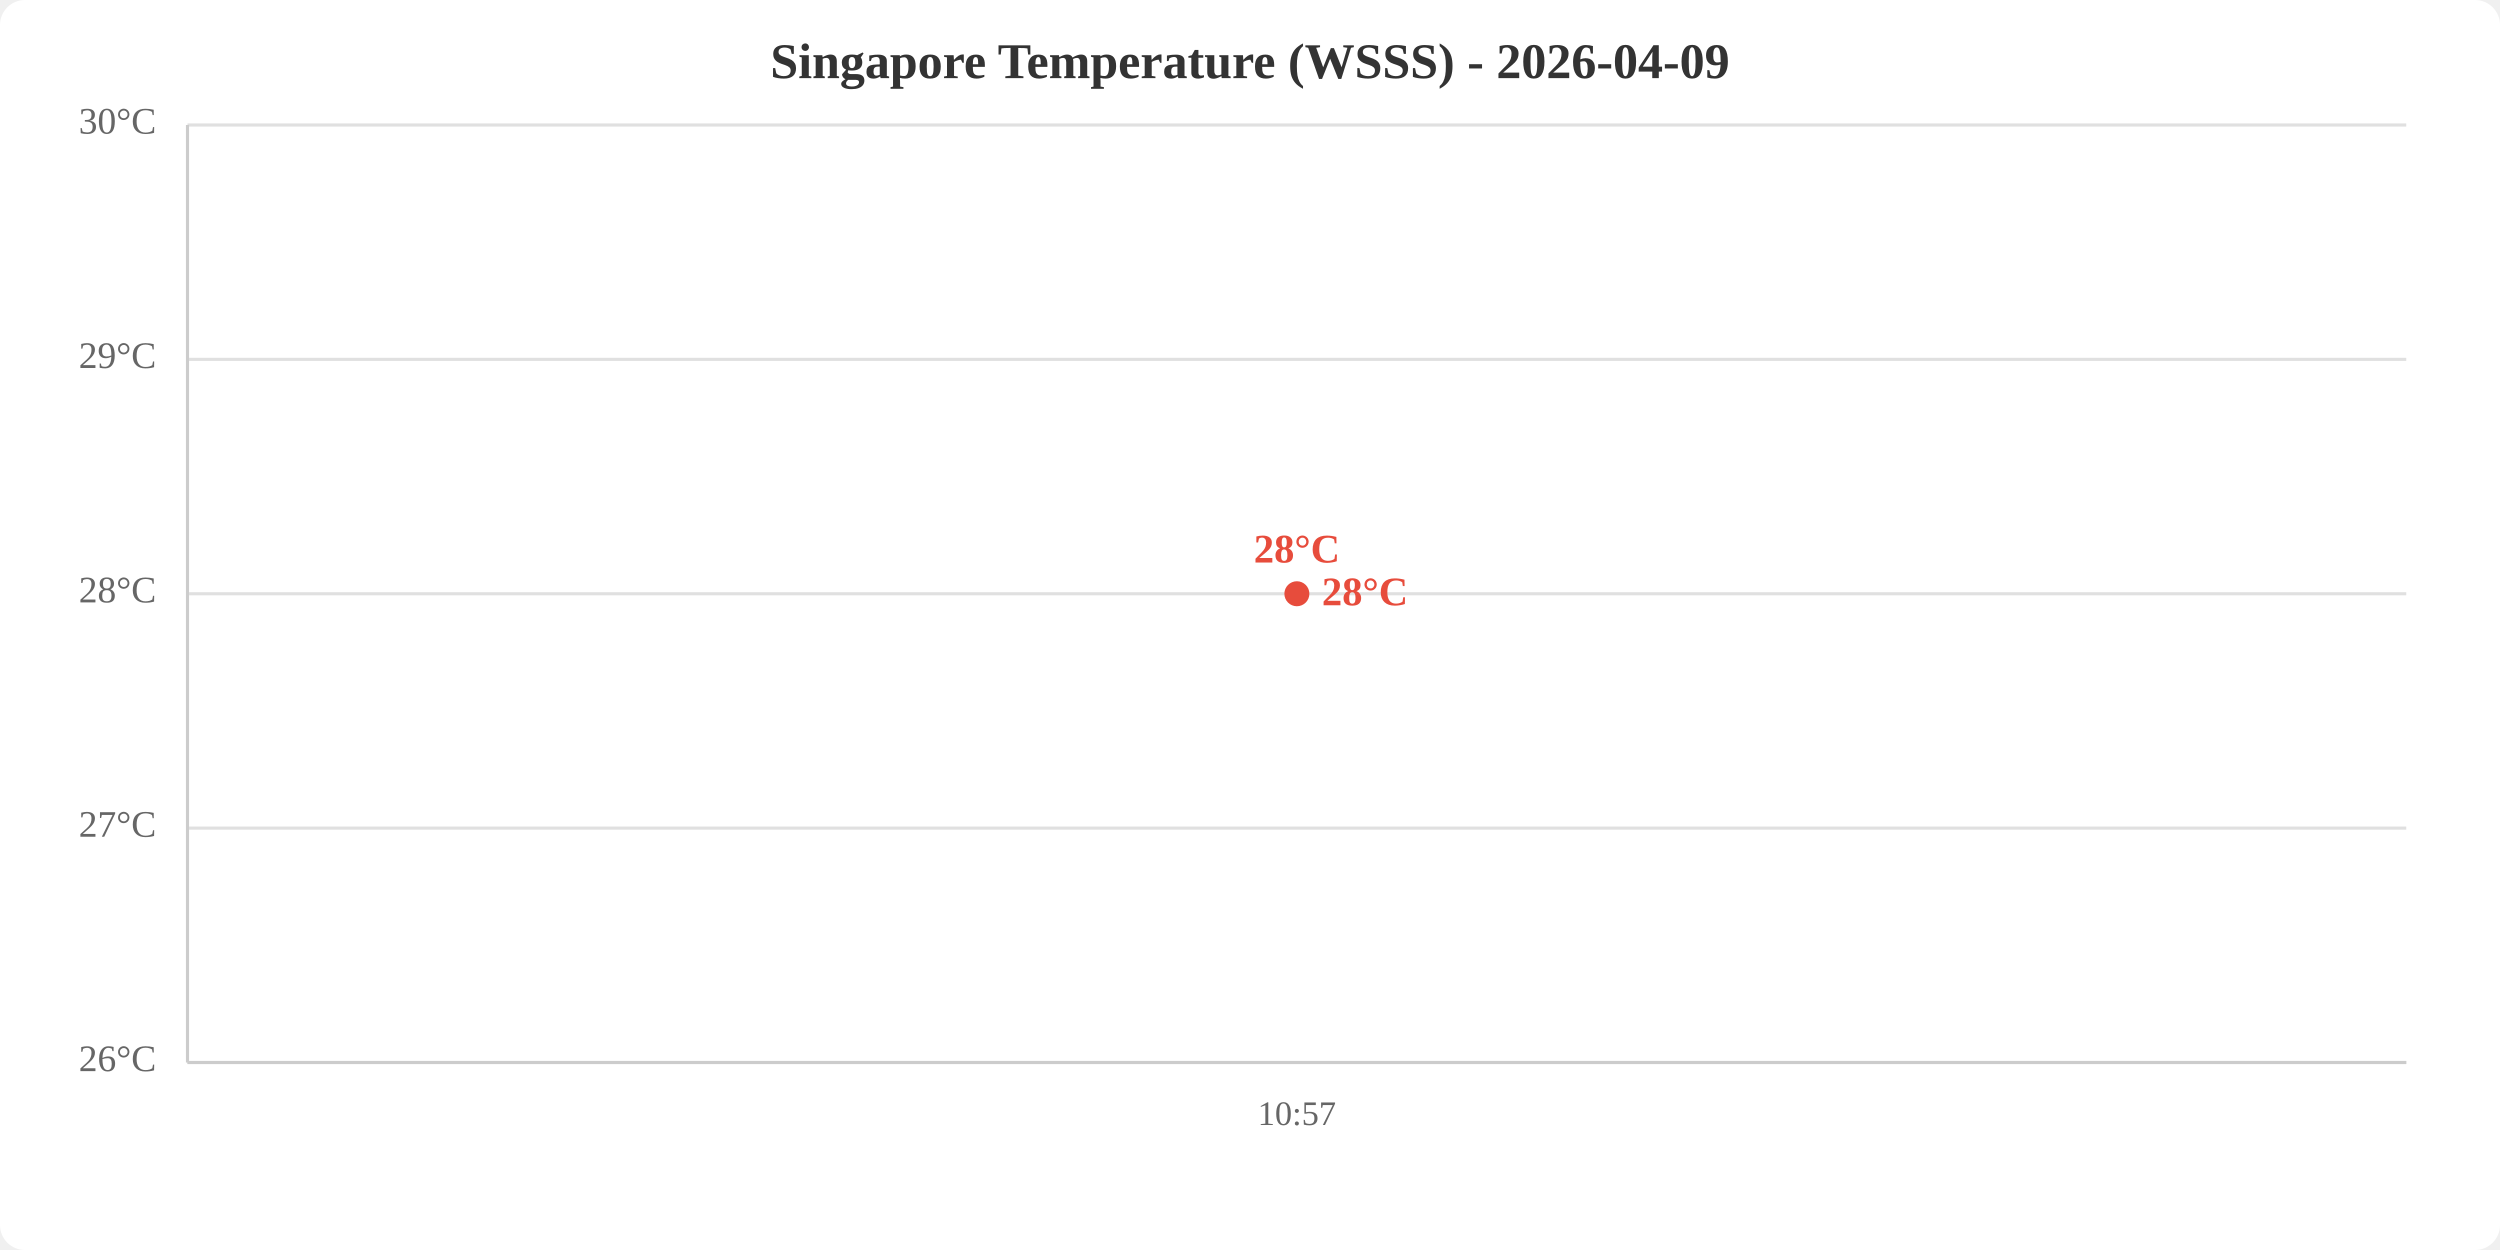
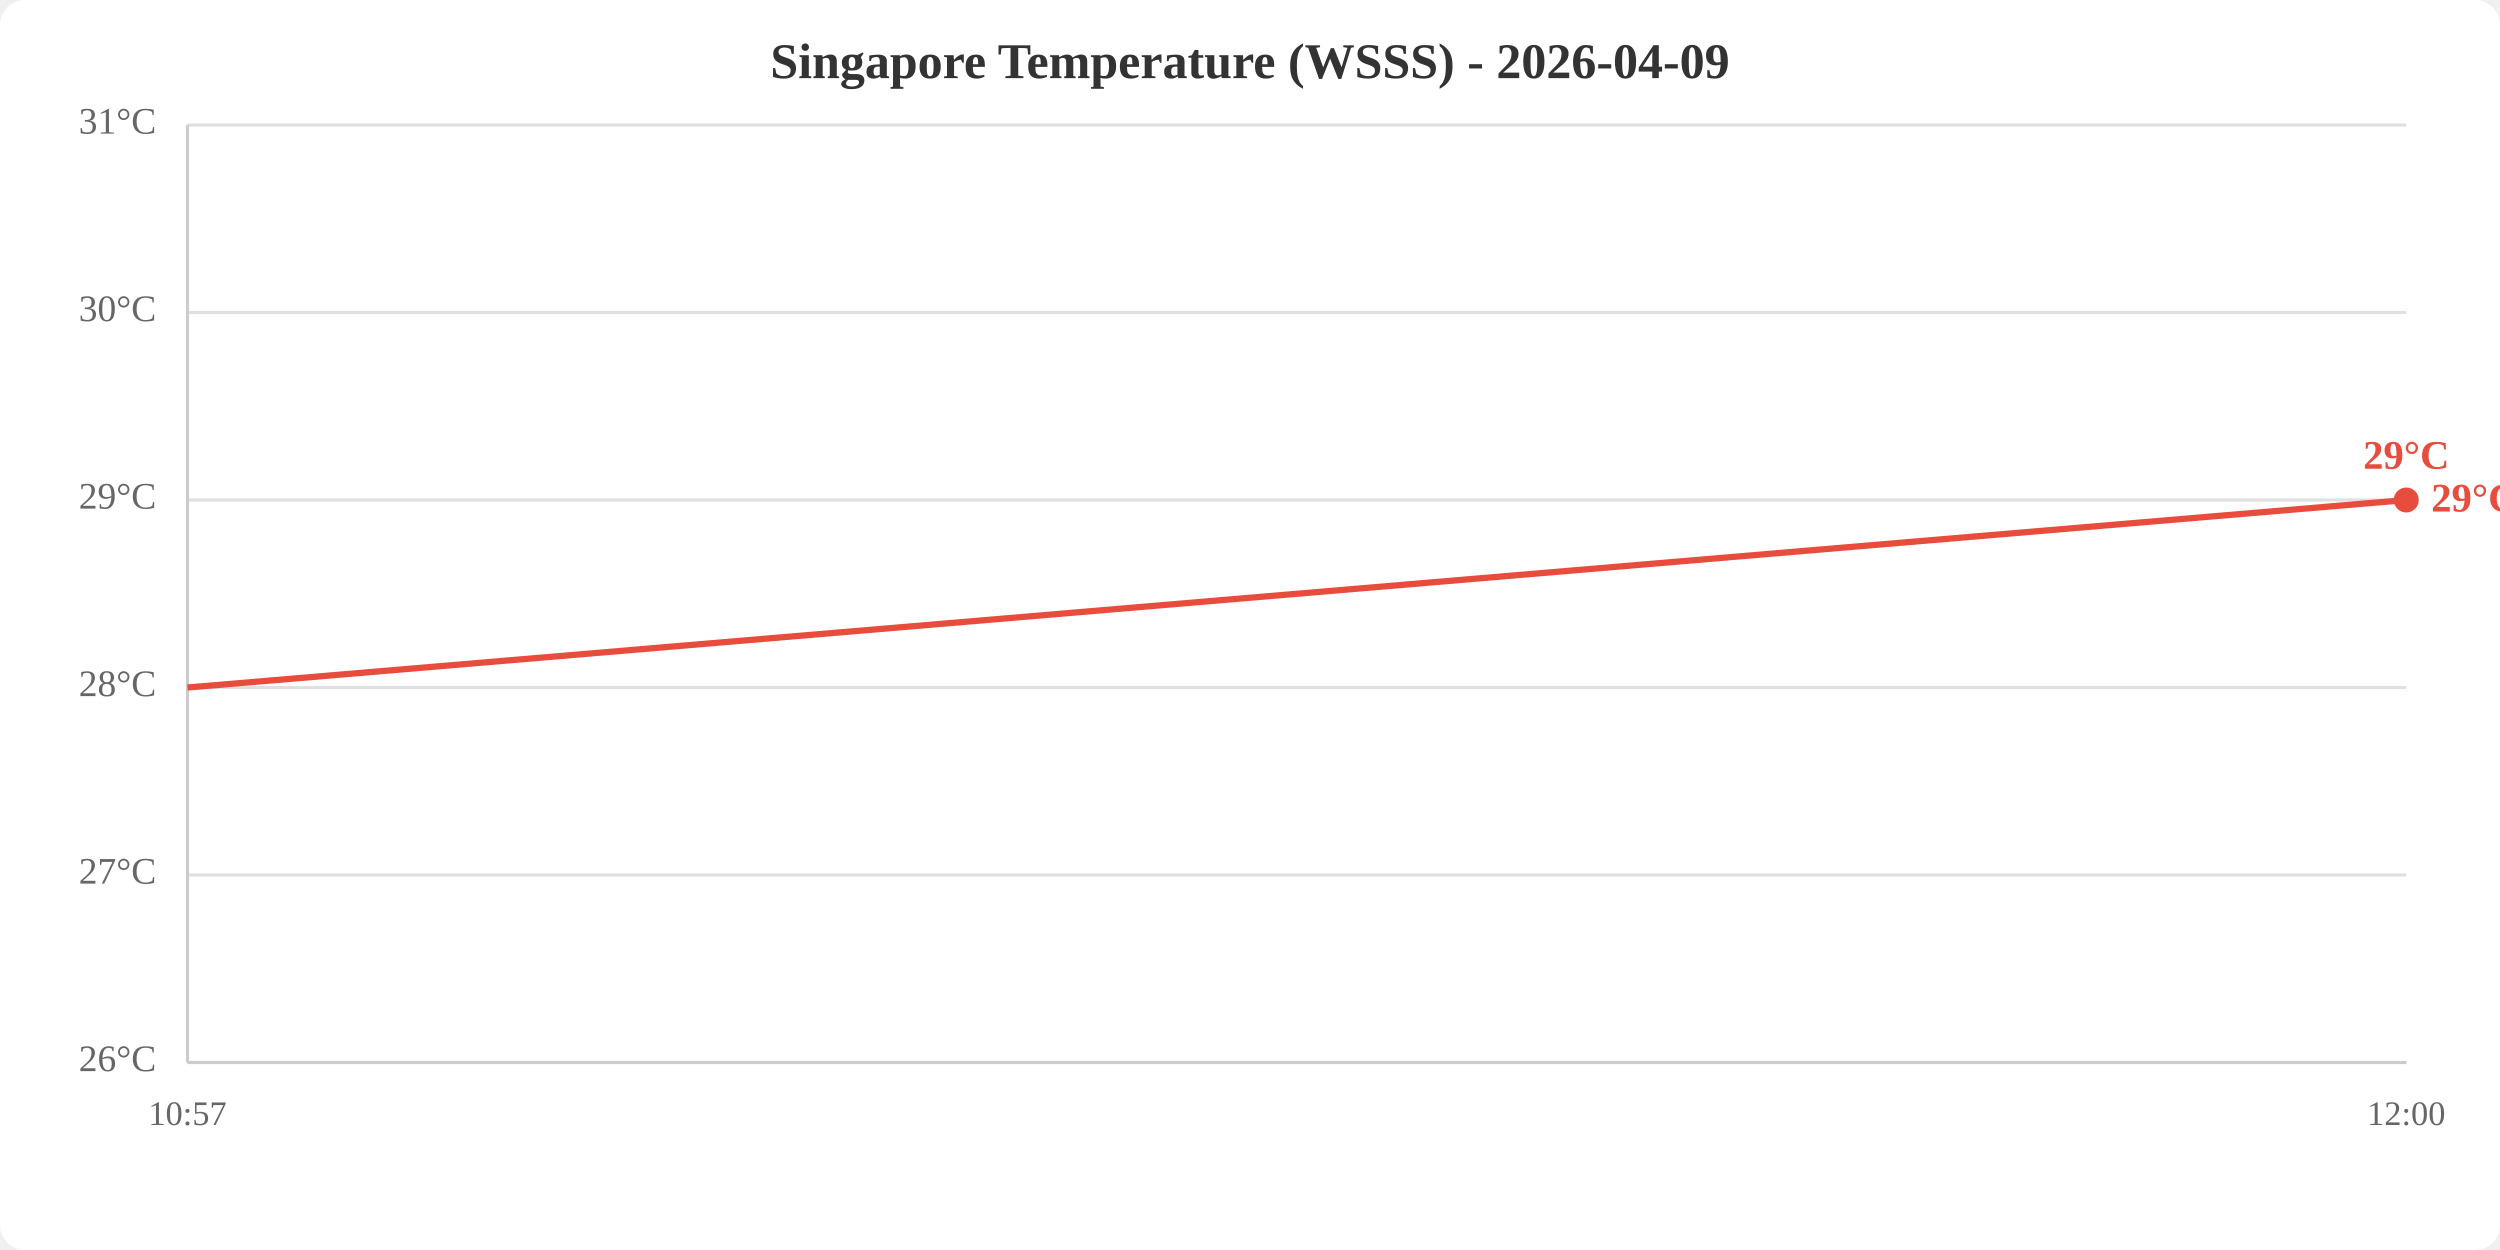
<svg xmlns="http://www.w3.org/2000/svg" viewBox="0 0 800 400" width="800" height="400">
  <rect width="800" height="400" fill="white" rx="8" />
  <text x="400.0" y="25" text-anchor="middle" font-size="16" font-weight="bold" fill="#333">Singapore Temperature (WSSS) - 2026-04-09</text>
  <line x1="60" y1="340.0" x2="770" y2="340.0" stroke="#e0e0e0" stroke-width="1" />
-   <line x1="60" y1="265.0" x2="770" y2="265.0" stroke="#e0e0e0" stroke-width="1" />
-   <line x1="60" y1="190.0" x2="770" y2="190.0" stroke="#e0e0e0" stroke-width="1" />
-   <line x1="60" y1="115.0" x2="770" y2="115.0" stroke="#e0e0e0" stroke-width="1" />
+   <line x1="60" y1="280.0" x2="770" y2="280.0" stroke="#e0e0e0" stroke-width="1" />
+   <line x1="60" y1="220.0" x2="770" y2="220.0" stroke="#e0e0e0" stroke-width="1" />
+   <line x1="60" y1="160.0" x2="770" y2="160.0" stroke="#e0e0e0" stroke-width="1" />
+   <line x1="60" y1="100.0" x2="770" y2="100.0" stroke="#e0e0e0" stroke-width="1" />
  <line x1="60" y1="40.0" x2="770" y2="40.0" stroke="#e0e0e0" stroke-width="1" />
  <text x="50" y="340.0" text-anchor="end" dominant-baseline="middle" fill="#666" font-size="12">26°C</text>
-   <text x="50" y="265.0" text-anchor="end" dominant-baseline="middle" fill="#666" font-size="12">27°C</text>
-   <text x="50" y="190.0" text-anchor="end" dominant-baseline="middle" fill="#666" font-size="12">28°C</text>
-   <text x="50" y="115.0" text-anchor="end" dominant-baseline="middle" fill="#666" font-size="12">29°C</text>
-   <text x="50" y="40.0" text-anchor="end" dominant-baseline="middle" fill="#666" font-size="12">30°C</text>
-   <text x="415.0" y="360" text-anchor="middle" fill="#666" font-size="11">10:57</text>
+   <text x="50" y="280.0" text-anchor="end" dominant-baseline="middle" fill="#666" font-size="12">27°C</text>
+   <text x="50" y="220.0" text-anchor="end" dominant-baseline="middle" fill="#666" font-size="12">28°C</text>
+   <text x="50" y="160.0" text-anchor="end" dominant-baseline="middle" fill="#666" font-size="12">29°C</text>
+   <text x="50" y="100.0" text-anchor="end" dominant-baseline="middle" fill="#666" font-size="12">30°C</text>
+   <text x="50" y="40.0" text-anchor="end" dominant-baseline="middle" fill="#666" font-size="12">31°C</text>
+   <text x="60.0" y="360" text-anchor="middle" fill="#666" font-size="11">10:57</text>
+   <text x="770.0" y="360" text-anchor="middle" fill="#666" font-size="11">12:00</text>
  <line x1="60" y1="40" x2="60" y2="340" stroke="#ccc" stroke-width="1" />
  <line x1="60" y1="340" x2="770" y2="340" stroke="#ccc" stroke-width="1" />
-   <polyline points="415.0,190.0" fill="none" stroke="#e74c3c" stroke-width="2" />
-   <circle cx="415.0" cy="190.0" r="4" fill="#e74c3c" />
-   <text x="415.0" y="180.0" text-anchor="middle" fill="#e74c3c" font-size="13" font-weight="bold">28°C</text>
-   <text x="423.0" y="190.0" fill="#e74c3c" font-size="13" font-weight="bold" dominant-baseline="middle">28°C</text>
+   <polyline points="60.0,220.0 770.0,160.0" fill="none" stroke="#e74c3c" stroke-width="2" />
+   <circle cx="770.0" cy="160.0" r="4" fill="#e74c3c" />
+   <text x="770.0" y="150.0" text-anchor="middle" fill="#e74c3c" font-size="13" font-weight="bold">29°C</text>
+   <text x="778.0" y="160.0" fill="#e74c3c" font-size="13" font-weight="bold" dominant-baseline="middle">29°C</text>
</svg>
